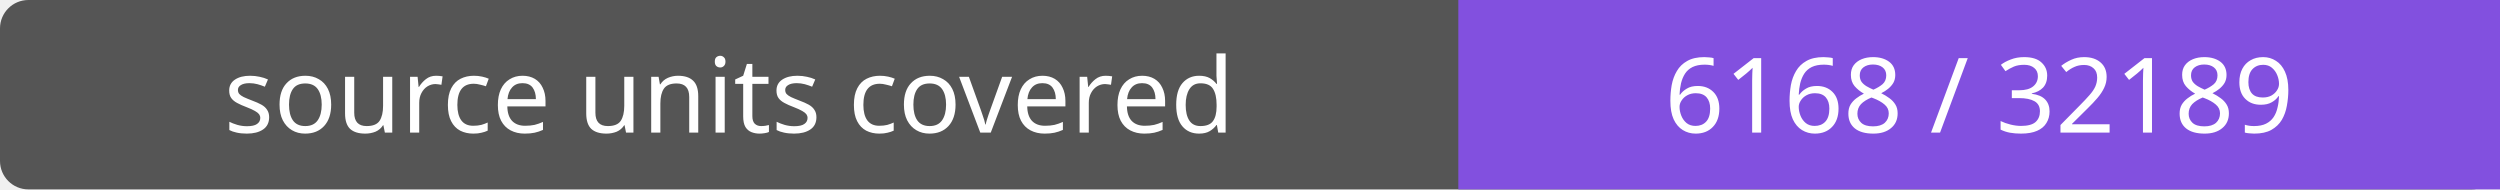
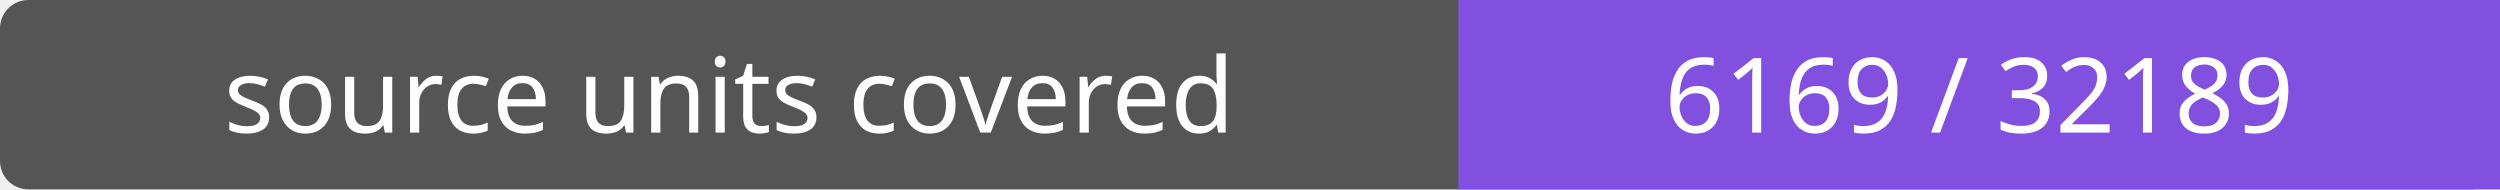
- <svg xmlns="http://www.w3.org/2000/svg" width="264" height="20" role="img" aria-label="source units covered: 6168 / 32189">
+ <svg xmlns="http://www.w3.org/2000/svg" width="264" height="20" role="img" aria-label="source units covered: 6169 / 32189">
  <rect width="264" height="20" rx="3" fill="#555" />
  <path fill="#8250df" d="M154 0h110v20H154z" />
  <g fill="#fff" text-anchor="middle" font-family="Verdana,sans-serif" font-size="11">
    <text x="77.0" y="14">source units covered</text>
-     <text x="209.0" y="14">6168 / 32189</text>
+     <text x="209.0" y="14">6169 / 32189</text>
  </g>
</svg>
